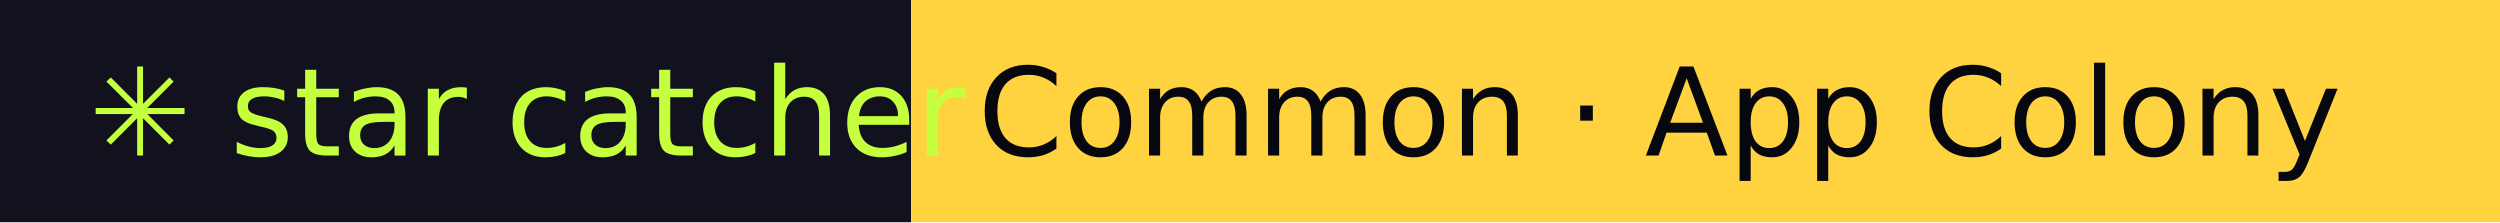
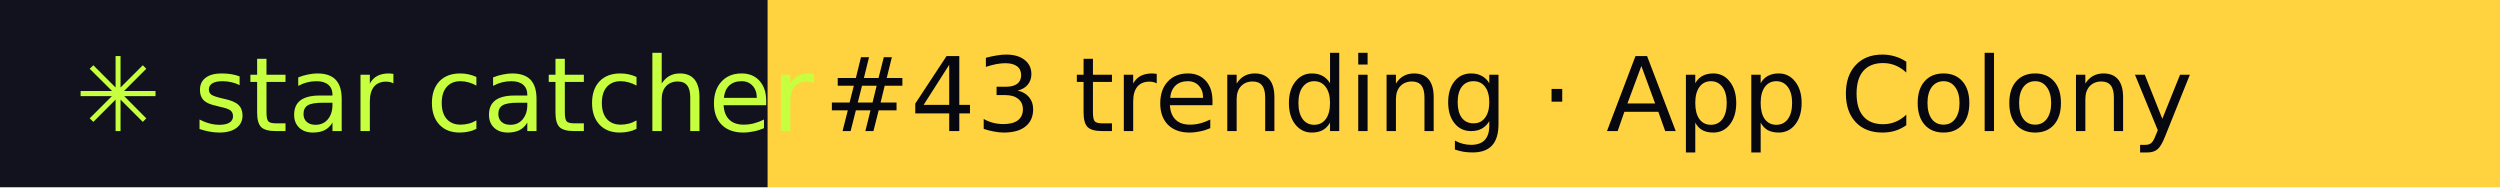
- <svg xmlns="http://www.w3.org/2000/svg" width="225" height="20" role="img" aria-label="star catcher: Common · App Colony">
+ <svg xmlns="http://www.w3.org/2000/svg" width="267" height="20" role="img" aria-label="star catcher: #43 trending · App Colony">
  <rect width="82" height="20" fill="#12121F" />
-   <rect x="82" width="143" height="20" fill="#FFD23F" />
+   <rect x="82" width="185" height="20" fill="#FFD23F" />
  <g font-family="Verdana,DejaVu Sans,sans-serif" font-size="11">
    <text x="8" y="14" fill="#C6FF3D">✳ star catcher</text>
-     <text x="88" y="14" fill="#07070F">Common · App Colony</text>
+     <text x="88" y="14" fill="#07070F">#43 trending · App Colony</text>
  </g>
</svg>
